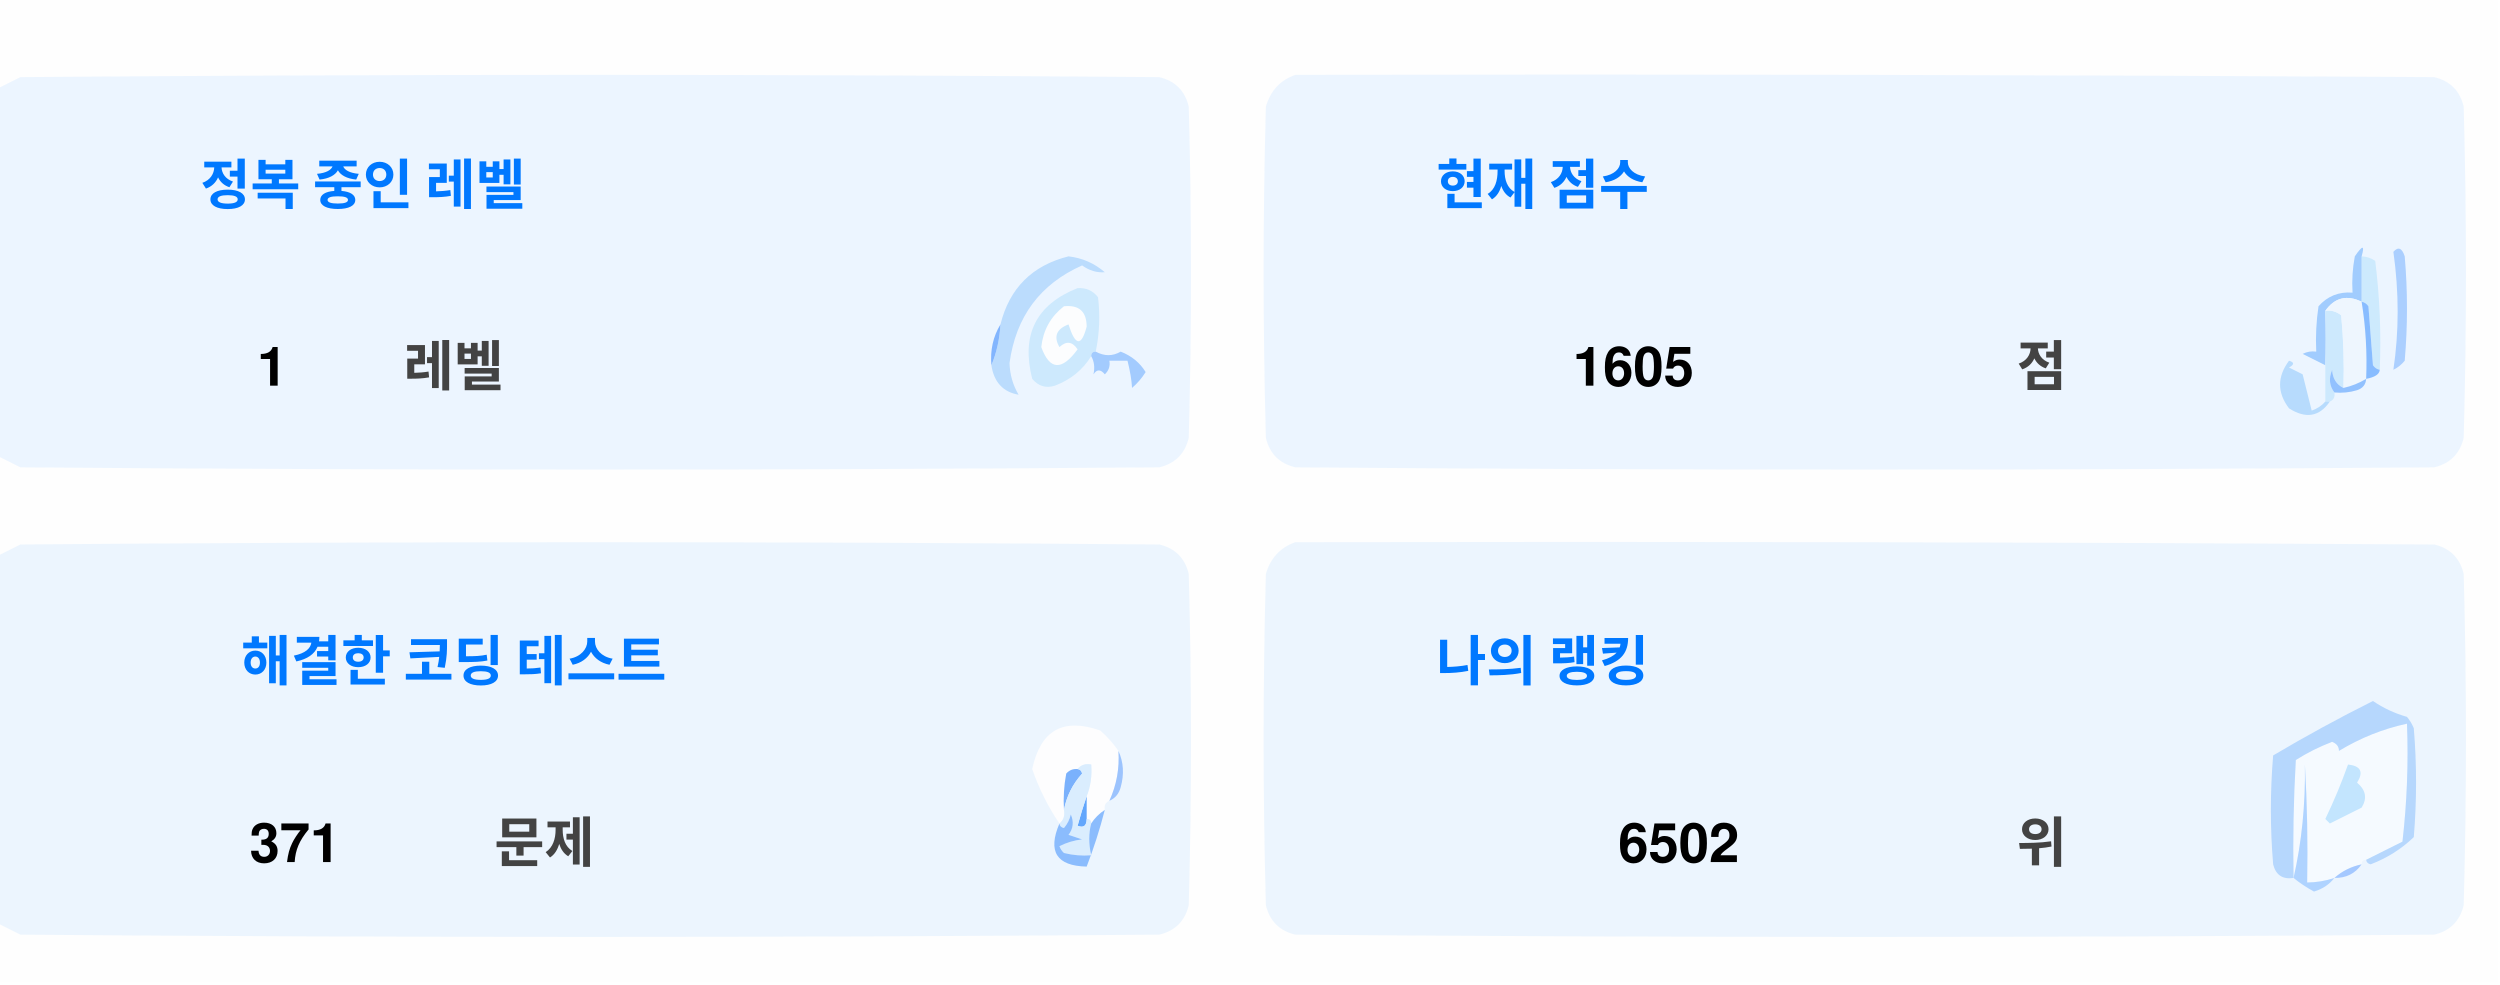
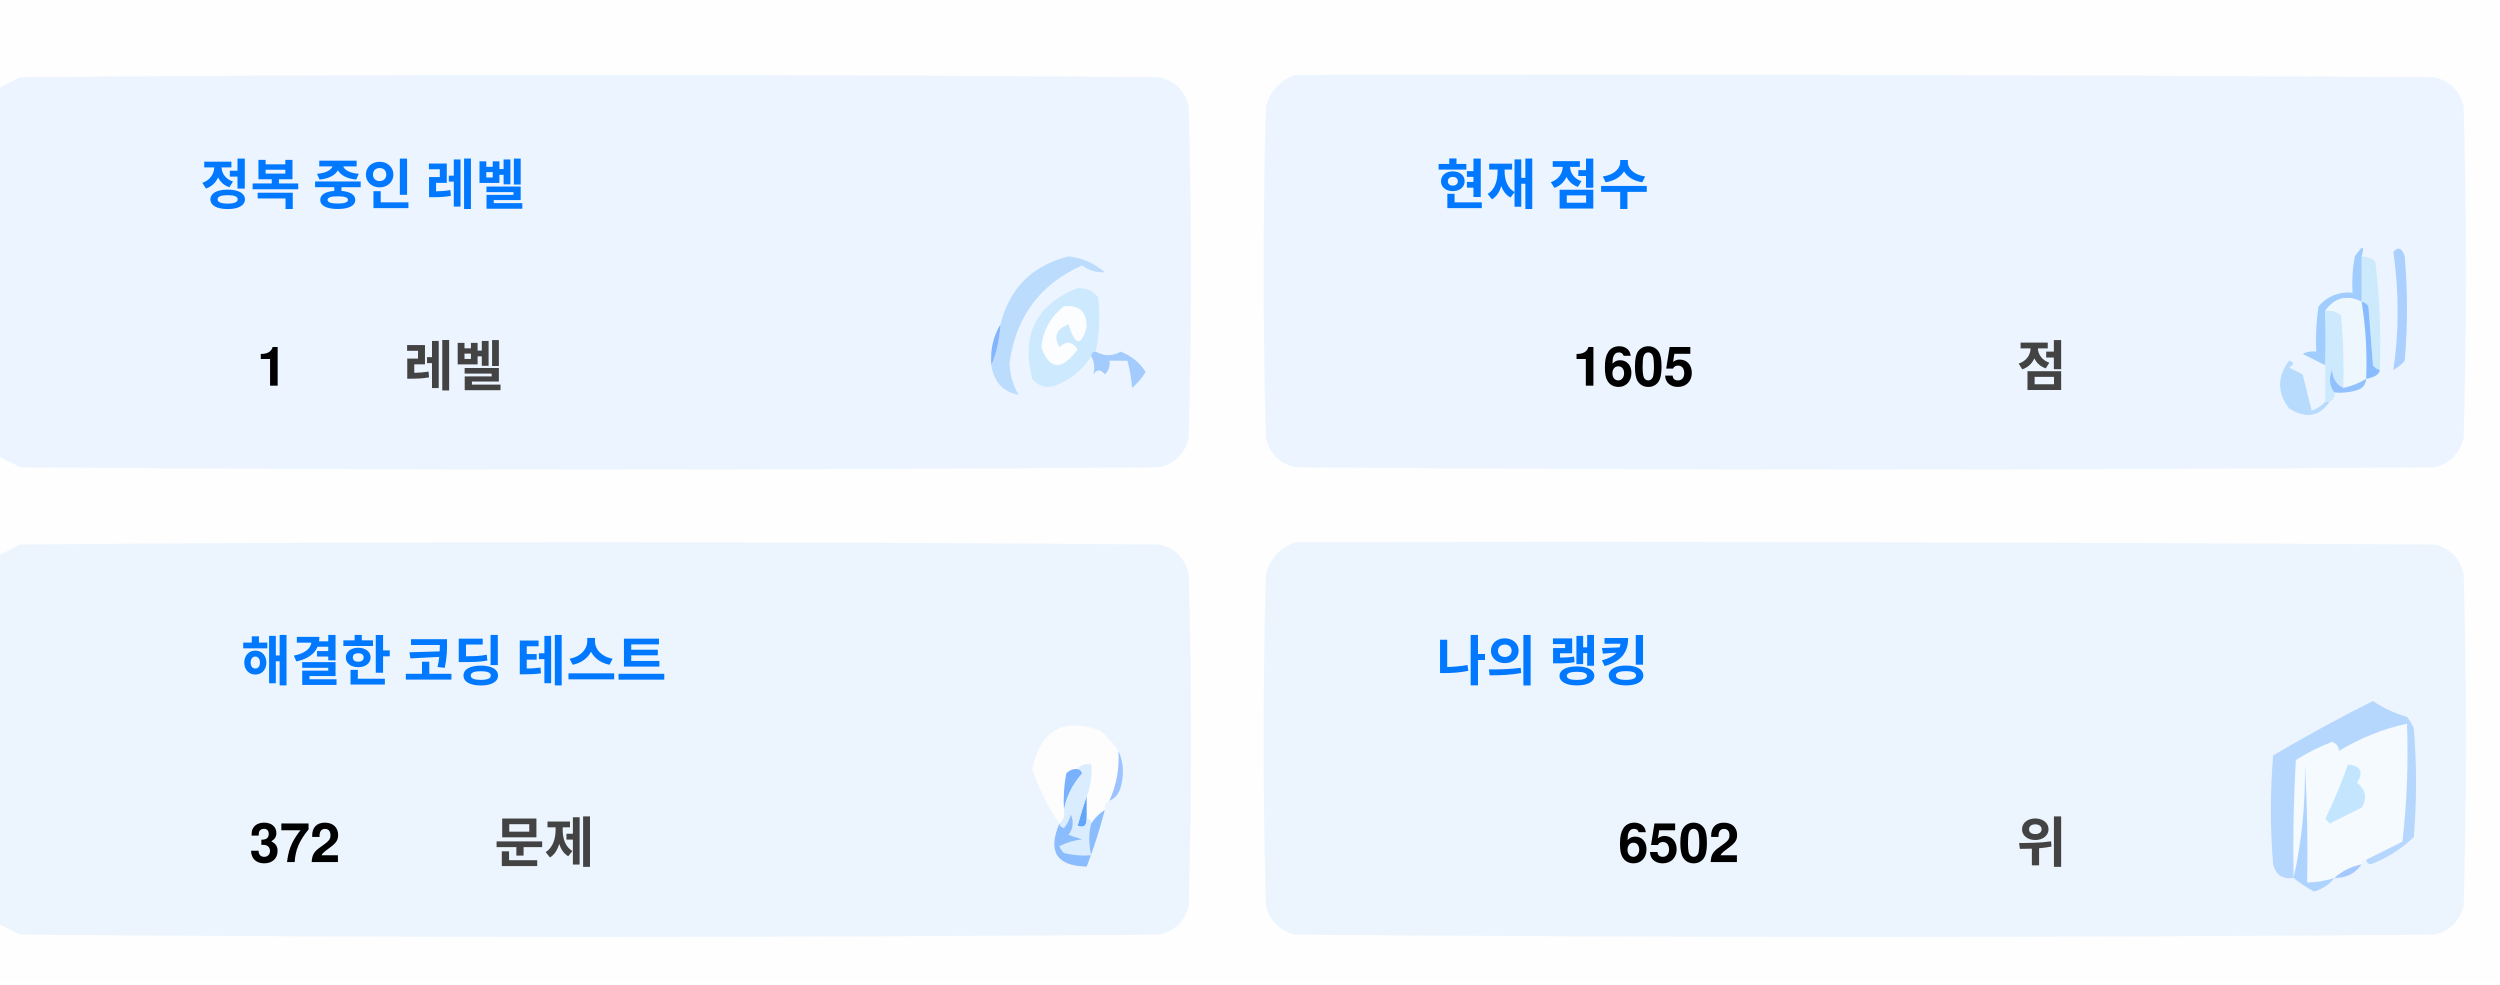
<svg xmlns="http://www.w3.org/2000/svg" version="1.1" width="551px" height="217px" style="shape-rendering:geometricPrecision; text-rendering:geometricPrecision; image-rendering:optimizeQuality; fill-rule:evenodd; clip-rule:evenodd">
  <style>.title {fill: #434343;font-size: 1rem;line-height: 1.5rem;font-weight: bold;font-family: -apple-system, BlinkMacSystemFont, Segoe UI, Helvetica, Arial, sans-serif, Apple Color Emoji, Segoe UI Emoji;}.desc {fill: #434343;font-size: 2.5rem;font-weight: bold;line-height: 1.5rem;font-family: -apple-system, BlinkMacSystemFont, Segoe UI, Helvetica, Arial, sans-serif, Apple Color Emoji, Segoe UI Emoji;}.desc-2 {fill: #434343;font-size: 1rem;font-weight: bold;line-height: 1.5rem;font-family: -apple-system, BlinkMacSystemFont, Segoe UI, Helvetica, Arial, sans-serif, Apple Color Emoji, Segoe UI Emoji;}.text, .desc {animation: twinkling 4s ease-in-out infinite;}@keyframes twinkling {40% { opacity: 1; }50% { opacity: 0.5; }60% { opacity: 1; }70% { opacity: 0.5; }80% { opacity: 1; }}</style>
  <g>
    <path style="opacity:1" fill="#fefefe" d="M -0.5,-0.5 C 183.167,-0.5 366.833,-0.5 550.5,-0.5C 550.5,71.833 550.5,144.167 550.5,216.5C 366.833,216.5 183.167,216.5 -0.5,216.5C -0.5,212.167 -0.5,207.833 -0.5,203.5C 1.14,204.32 2.807,205.153 4.5,206C 88.167,206.667 171.833,206.667 255.5,206C 259,205.167 261.167,203 262,199.5C 262.667,175.167 262.667,150.833 262,126.5C 261.167,123 259,120.833 255.5,120C 171.833,119.333 88.167,119.333 4.5,120C 2.807,120.847 1.14,121.68 -0.5,122.5C -0.5,115.167 -0.5,107.833 -0.5,100.5C 1.14,101.32 2.807,102.153 4.5,103C 88.167,103.667 171.833,103.667 255.5,103C 259,102.167 261.167,100 262,96.5C 262.667,72.167 262.667,47.833 262,23.5C 261.167,20 259,17.833 255.5,17C 171.833,16.333 88.167,16.333 4.5,17C 2.807,17.847 1.14,18.68 -0.5,19.5C -0.5,12.833 -0.5,6.167 -0.5,-0.5 Z" />
  </g>
  <g>
    <path style="opacity:1" fill="#ecf5ff" d="M -0.5,100.5 C -0.5,73.5 -0.5,46.5 -0.5,19.5C 1.14,18.68 2.807,17.847 4.5,17C 88.167,16.333 171.833,16.333 255.5,17C 259,17.833 261.167,20 262,23.5C 262.667,47.833 262.667,72.167 262,96.5C 261.167,100 259,102.167 255.5,103C 171.833,103.667 88.167,103.667 4.5,103C 2.807,102.153 1.14,101.32 -0.5,100.5 Z" />
  </g>
  <g>
    <path style="opacity:1" fill="#ecf5ff" d="M 285.5,16.5 C 369.167,16.333 452.834,16.5 536.5,17C 540,17.833 542.167,20 543,23.5C 543.667,47.833 543.667,72.167 543,96.5C 542.167,100 540,102.167 536.5,103C 452.833,103.667 369.167,103.667 285.5,103C 282,102.167 279.833,100 279,96.5C 278.333,72.167 278.333,47.833 279,23.5C 280.018,19.985 282.185,17.652 285.5,16.5 Z" />
  </g>
  <g>
    <path style="opacity:1" fill="#cdeafd" d="M 520.5,56.5 C 521.583,56.539 522.583,56.873 523.5,57.5C 524.498,65.472 524.831,73.472 524.5,81.5C 523.883,81.389 523.383,81.056 523,80.5C 522.667,76.167 522.333,71.833 522,67.5C 521.617,66.944 521.117,66.611 520.5,66.5C 520.5,63.167 520.5,59.833 520.5,56.5 Z" />
  </g>
  <g>
    <path style="opacity:1" fill="#abcfff" d="M 527.5,55.5 C 528.566,54.308 529.399,54.641 530,56.5C 530.667,64.167 530.667,71.833 530,79.5C 529.311,80.357 528.478,81.023 527.5,81.5C 528.758,73.08 528.758,64.414 527.5,55.5 Z" />
  </g>
  <g>
    <path style="opacity:1" fill="#bbdcfd" d="M 218.5,80.5 C 219.657,77.727 220.324,74.727 220.5,71.5C 222.49,63.51 227.49,58.51 235.5,56.5C 238.528,56.847 241.194,58.014 243.5,60C 241.744,60.141 240.078,59.641 238.5,58.5C 229.247,62.607 223.914,69.773 222.5,80C 222.565,82.526 223.232,84.859 224.5,87C 221.07,86.397 219.07,84.231 218.5,80.5 Z" />
  </g>
  <g>
    <path style="opacity:1" fill="#cde9fd" d="M 241.5,77.5 C 240.833,77.5 240.5,77.833 240.5,78.5C 238.628,81.529 235.961,83.695 232.5,85C 230.536,85.624 228.869,85.124 227.5,83.5C 225.021,73.791 228.354,67.124 237.5,63.5C 239.374,63.39 240.874,64.056 242,65.5C 242.497,69.524 242.331,73.524 241.5,77.5 Z" />
  </g>
  <g>
    <path style="opacity:1" fill="#fcfdfe" d="M 234.5,67.5 C 237.826,67.162 239.493,68.662 239.5,72C 238.334,76.434 237,76.267 235.5,71.5C 232.832,72.515 232.166,74.182 233.5,76.5C 235.017,75.089 236.351,75.256 237.5,77C 234.006,81.771 231.34,81.605 229.5,76.5C 229.904,72.771 231.571,69.771 234.5,67.5 Z" />
  </g>
  <g>
    <path style="opacity:1" fill="#a1ccfe" d="M 520.5,56.5 C 520.5,59.833 520.5,63.167 520.5,66.5C 517.238,64.922 514.572,65.589 512.5,68.5C 512.617,72.81 512.617,76.81 512.5,80.5C 510.86,79.68 509.193,78.847 507.5,78C 508.448,77.517 509.448,77.35 510.5,77.5C 510.335,74.15 510.502,70.817 511,67.5C 512.995,65.253 515.495,64.253 518.5,64.5C 518.336,61.813 518.503,59.146 519,56.5C 520.731,53.969 521.231,53.969 520.5,56.5 Z" />
  </g>
  <g>
    <path style="opacity:1" fill="#cde9fd" d="M 512.5,68.5 C 513.822,68.33 514.989,68.663 516,69.5C 516.499,74.823 516.666,80.156 516.5,85.5C 514.955,84.77 514.122,83.437 514,81.5C 513.22,83.387 513.387,85.054 514.5,86.5C 514.672,87.492 514.338,88.158 513.5,88.5C 513.167,88.5 512.833,88.5 512.5,88.5C 512.5,85.833 512.5,83.167 512.5,80.5C 512.617,76.81 512.617,72.81 512.5,68.5 Z" />
  </g>
  <g>
    <path style="opacity:1" fill="#eef6fe" d="M 520.5,66.5 C 521.407,72.106 521.74,77.773 521.5,83.5C 519.95,84.441 518.284,85.108 516.5,85.5C 516.666,80.156 516.499,74.823 516,69.5C 514.989,68.663 513.822,68.33 512.5,68.5C 514.572,65.589 517.238,64.922 520.5,66.5 Z" />
  </g>
  <g>
    <path style="opacity:1" fill="#88bcff" d="M 520.5,66.5 C 521.117,66.611 521.617,66.944 522,67.5C 522.333,71.833 522.667,76.167 523,80.5C 523.383,81.056 523.883,81.389 524.5,81.5C 524.445,82.469 523.445,83.136 521.5,83.5C 521.74,77.773 521.407,72.106 520.5,66.5 Z" />
  </g>
  <g>
    <path style="opacity:1" fill="#82b5fe" d="M 220.5,71.5 C 220.324,74.727 219.657,77.727 218.5,80.5C 218.215,77.171 218.882,74.171 220.5,71.5 Z" />
  </g>
  <g>
    <path style="opacity:1" fill="#a3cbfe" d="M 240.5,78.5 C 240.5,77.833 240.833,77.5 241.5,77.5C 243.391,78.536 245.224,78.536 247,77.5C 249.391,78.429 251.225,79.929 252.5,82C 251.681,83.319 250.681,84.486 249.5,85.5C 249.409,83.777 249.075,81.777 248.5,79.5C 247.167,79.5 245.833,79.5 244.5,79.5C 244.719,80.675 244.386,81.675 243.5,82.5C 242.575,81.359 241.741,81.359 241,82.5C 241.331,80.981 241.164,79.648 240.5,78.5 Z" />
  </g>
  <g>
    <path style="opacity:1" fill="#b7dbfd" d="M 512.5,88.5 C 512.833,88.5 513.167,88.5 513.5,88.5C 511.199,91.857 508.199,92.357 504.5,90C 501.872,86.535 501.872,83.035 504.5,79.5C 505.696,79.846 505.696,80.346 504.5,81C 505.5,81.5 506.5,82 507.5,82.5C 508.167,85.167 508.833,87.833 509.5,90.5C 510.739,90.058 511.739,89.391 512.5,88.5 Z" />
  </g>
  <g>
    <path style="opacity:1" fill="#92c1fe" d="M 516.5,85.5 C 518.284,85.108 519.95,84.441 521.5,83.5C 521.423,84.75 520.756,85.583 519.5,86C 517.866,86.493 516.199,86.66 514.5,86.5C 513.387,85.054 513.22,83.387 514,81.5C 514.122,83.437 514.955,84.77 516.5,85.5 Z" />
  </g>
  <g>
    <path style="opacity:1" fill="#ecf5fe" d="M -0.5,203.5 C -0.5,176.5 -0.5,149.5 -0.5,122.5C 1.14,121.68 2.807,120.847 4.5,120C 88.167,119.333 171.833,119.333 255.5,120C 259,120.833 261.167,123 262,126.5C 262.667,150.833 262.667,175.167 262,199.5C 261.167,203 259,205.167 255.5,206C 171.833,206.667 88.167,206.667 4.5,206C 2.807,205.153 1.14,204.32 -0.5,203.5 Z" />
  </g>
  <g>
    <path style="opacity:1" fill="#ecf5fe" d="M 285.5,119.5 C 369.167,119.333 452.834,119.5 536.5,120C 540,120.833 542.167,123 543,126.5C 543.667,150.833 543.667,175.167 543,199.5C 542.167,203 540,205.167 536.5,206C 452.833,206.667 369.167,206.667 285.5,206C 282,205.167 279.833,203 279,199.5C 278.333,175.167 278.333,150.833 279,126.5C 280.018,122.985 282.185,120.652 285.5,119.5 Z" />
  </g>
  <g>
    <path style="opacity:1" fill="#fdfdfe" d="M 246.5,165.5 C 246.758,169.367 246.092,173.034 244.5,176.5C 243.662,176.842 243.328,177.508 243.5,178.5C 242.272,179.306 241.272,180.306 240.5,181.5C 240.5,180.833 240.167,180.5 239.5,180.5C 239.5,178.833 239.5,177.167 239.5,175.5C 240.369,173.283 240.702,170.95 240.5,168.5C 239.209,168.263 238.209,168.596 237.5,169.5C 236.504,169.414 235.671,169.748 235,170.5C 234.503,173.146 234.336,175.813 234.5,178.5C 234.737,179.791 234.404,180.791 233.5,181.5C 230.986,177.806 228.986,173.806 227.5,169.5C 229.309,160.957 234.309,158.124 242.5,161C 244.07,162.397 245.404,163.897 246.5,165.5 Z" />
  </g>
  <g>
    <path style="opacity:1" fill="#f5faff" d="M 521.5,189.5 C 520.833,189.5 520.5,189.833 520.5,190.5C 518.181,190.992 516.181,191.992 514.5,193.5C 512.565,194.15 510.565,194.483 508.5,194.5C 508.666,185.827 508.5,177.16 508,168.5C 508.141,177.227 507.308,185.56 505.5,193.5C 505.334,184.827 505.5,176.16 506,167.5C 508.527,165.903 511.194,164.57 514,163.5C 515.011,163.892 515.511,164.559 515.5,165.5C 520.21,162.641 525.21,160.641 530.5,159.5C 530.831,168.192 530.498,176.859 529.5,185.5C 526.807,186.847 524.14,188.18 521.5,189.5 Z" />
  </g>
  <g>
    <path style="opacity:1" fill="#b6d7fd" d="M 521.5,189.5 C 524.14,188.18 526.807,186.847 529.5,185.5C 530.498,176.859 530.831,168.192 530.5,159.5C 525.21,160.641 520.21,162.641 515.5,165.5C 515.511,164.559 515.011,163.892 514,163.5C 511.194,164.57 508.527,165.903 506,167.5C 505.5,176.16 505.334,184.827 505.5,193.5C 503.089,193.863 501.589,192.863 501,190.5C 500.333,182.5 500.333,174.5 501,166.5C 508.173,162.246 515.507,158.246 523,154.5C 525.304,156.068 527.804,157.235 530.5,158C 531.126,158.75 531.626,159.584 532,160.5C 532.667,168.5 532.667,176.5 532,184.5C 529.292,187.111 526.125,189.111 522.5,190.5C 521.893,190.376 521.56,190.043 521.5,189.5 Z" />
  </g>
  <g>
    <path style="opacity:1" fill="#c3e5fe" d="M 517.5,168.5 C 520.317,168.801 520.984,170.134 519.5,172.5C 521.439,174.122 521.772,175.956 520.5,178C 518.167,179.167 515.833,180.333 513.5,181.5C 513.167,181.167 512.833,180.833 512.5,180.5C 514.414,176.515 516.081,172.515 517.5,168.5 Z" />
  </g>
  <g>
    <path style="opacity:1" fill="#7ab1fc" d="M 237.5,169.5 C 238.043,169.56 238.376,169.893 238.5,170.5C 236.395,172.836 235.062,175.503 234.5,178.5C 234.336,175.813 234.503,173.146 235,170.5C 235.671,169.748 236.504,169.414 237.5,169.5 Z" />
  </g>
  <g>
    <path style="opacity:1" fill="#afd3ff" d="M 514.5,193.5 C 513.378,194.947 511.878,195.947 510,196.5C 508.348,195.601 506.848,194.601 505.5,193.5C 507.308,185.56 508.141,177.227 508,168.5C 508.5,177.16 508.666,185.827 508.5,194.5C 510.565,194.483 512.565,194.15 514.5,193.5 Z" />
  </g>
  <g>
    <path style="opacity:1" fill="#9cc3fd" d="M 246.5,165.5 C 247.634,167.966 247.801,170.633 247,173.5C 246.623,174.942 245.79,175.942 244.5,176.5C 246.092,173.034 246.758,169.367 246.5,165.5 Z" />
  </g>
  <g>
    <path style="opacity:1" fill="#62a6fc" d="M 239.5,175.5 C 239.5,177.167 239.5,178.833 239.5,180.5C 239.483,182.028 238.816,182.528 237.5,182C 238.117,179.723 238.784,177.556 239.5,175.5 Z" />
  </g>
  <g>
    <path style="opacity:1" fill="#daedfe" d="M 237.5,169.5 C 238.209,168.596 239.209,168.263 240.5,168.5C 240.702,170.95 240.369,173.283 239.5,175.5C 238.784,177.556 238.117,179.723 237.5,182C 238.816,182.528 239.483,182.028 239.5,180.5C 240.167,180.5 240.5,180.833 240.5,181.5C 239.918,183.669 239.918,186.002 240.5,188.5C 238.473,188.662 236.473,188.495 234.5,188C 234.043,187.586 233.709,187.086 233.5,186.5C 235.078,185.702 236.744,185.202 238.5,185C 237.5,184.667 236.5,184.333 235.5,184C 236.554,182.612 236.72,181.112 236,179.5C 235.751,180.624 235.251,181.624 234.5,182.5C 233.893,182.376 233.56,182.043 233.5,181.5C 234.404,180.791 234.737,179.791 234.5,178.5C 235.062,175.503 236.395,172.836 238.5,170.5C 238.376,169.893 238.043,169.56 237.5,169.5 Z" />
  </g>
  <g>
    <path style="opacity:1" fill="#8bbcfd" d="M 243.5,178.5 C 242.395,182.803 241.062,186.969 239.5,191C 232.857,190.847 230.857,187.68 233.5,181.5C 233.56,182.043 233.893,182.376 234.5,182.5C 235.251,181.624 235.751,180.624 236,179.5C 236.72,181.112 236.554,182.612 235.5,184C 236.5,184.333 237.5,184.667 238.5,185C 236.744,185.202 235.078,185.702 233.5,186.5C 233.709,187.086 234.043,187.586 234.5,188C 236.473,188.495 238.473,188.662 240.5,188.5C 239.918,186.002 239.918,183.669 240.5,181.5C 241.272,180.306 242.272,179.306 243.5,178.5 Z" />
  </g>
  <g>
    <path style="opacity:1" fill="#a4c8ff" d="M 520.5,190.5 C 519.089,192.539 517.089,193.539 514.5,193.5C 516.181,191.992 518.181,190.992 520.5,190.5 Z" />
  </g>
  <text text-anchor="middle" x="80" y="45" class="title" style="fill:#0078ff;" stroke="#none" stroke-width="1">정복 중인 레벨</text>
  <text text-anchor="middle" x="60" y="85" class="desc" style="fill:#000000;" stroke="#none" stroke-width="1">1</text>
  <text text-anchor="middle" x="100" y="85" class="desc-2" style="fill:#434343;" stroke="#none" stroke-width="1">레벨</text>
  <text text-anchor="middle" x="340" y="45" class="title" style="fill:#0078ff;" stroke="#none" stroke-width="1">현재 점수</text>
  <text text-anchor="middle" x="360" y="85" class="desc" style="fill:#000000;" stroke="#none" stroke-width="1">1605</text>
  <text text-anchor="middle" x="450" y="85" class="desc-2" style="fill:#434343;" stroke="#none" stroke-width="1">점</text>
  <text text-anchor="middle" x="100" y="150" class="title" style="fill:#0078ff;" stroke="#none" stroke-width="1">해결한 코딩 테스트</text>
-   <text text-anchor="middle" x="65" y="190" class="desc" style="fill:#000000;" stroke="#none" stroke-width="1">371</text>
+   <text text-anchor="middle" x="65" y="190" class="desc" style="fill:#000000;" stroke="#none" stroke-width="1">372</text>
  <text text-anchor="middle" x="120" y="190" class="desc-2" style="fill:#434343;" stroke="#none" stroke-width="1">문제</text>
  <text text-anchor="middle" x="340" y="150" class="title" style="fill:#0078ff;" stroke="#none" stroke-width="1">나의 랭킹</text>
  <text text-anchor="middle" x="370" y="190" class="desc" style="fill:#000000;" stroke="#none" stroke-width="1">6502</text>
  <text text-anchor="middle" x="450" y="190" class="desc-2" style="fill:#434343;" stroke="#none" stroke-width="1">위</text>
</svg>
